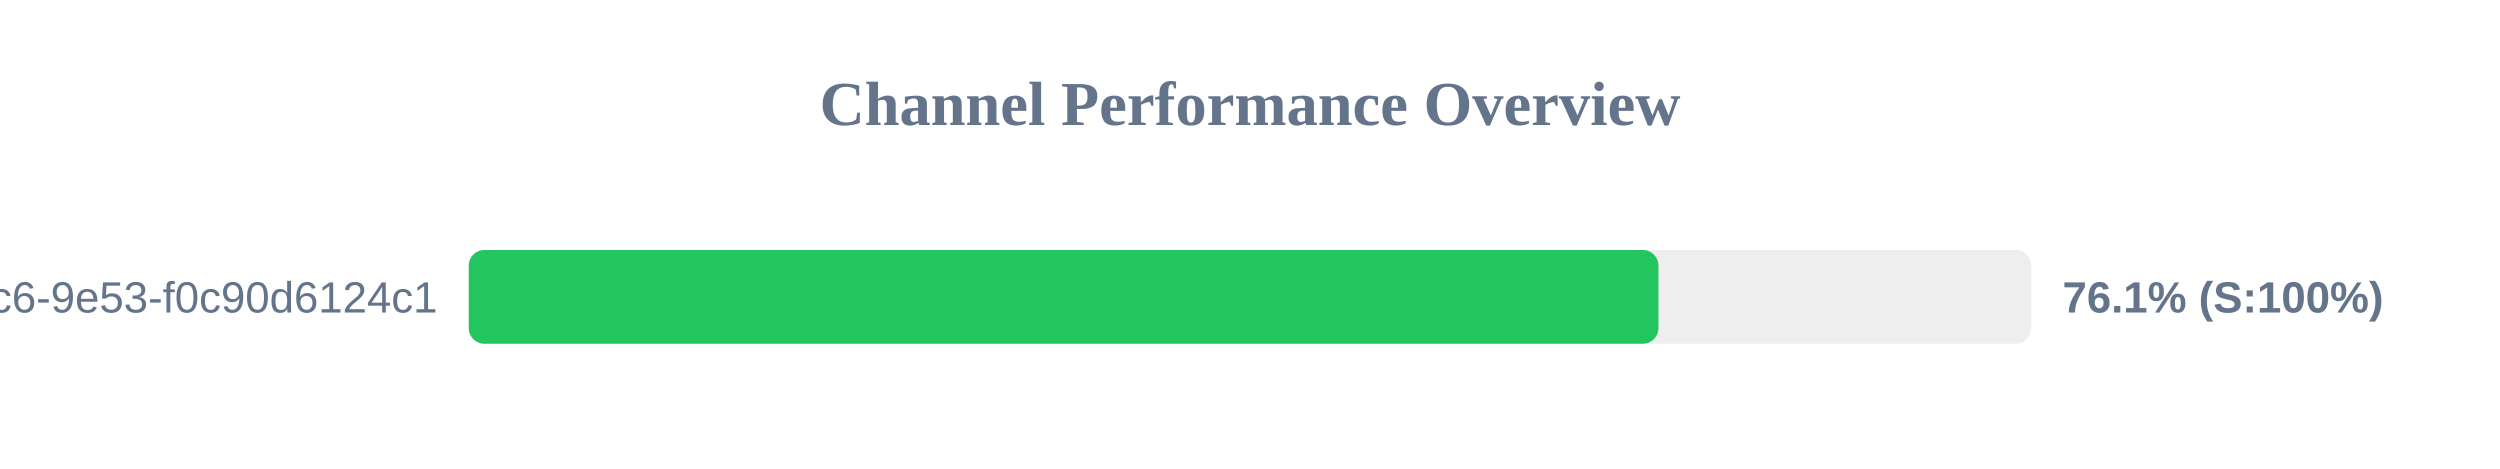
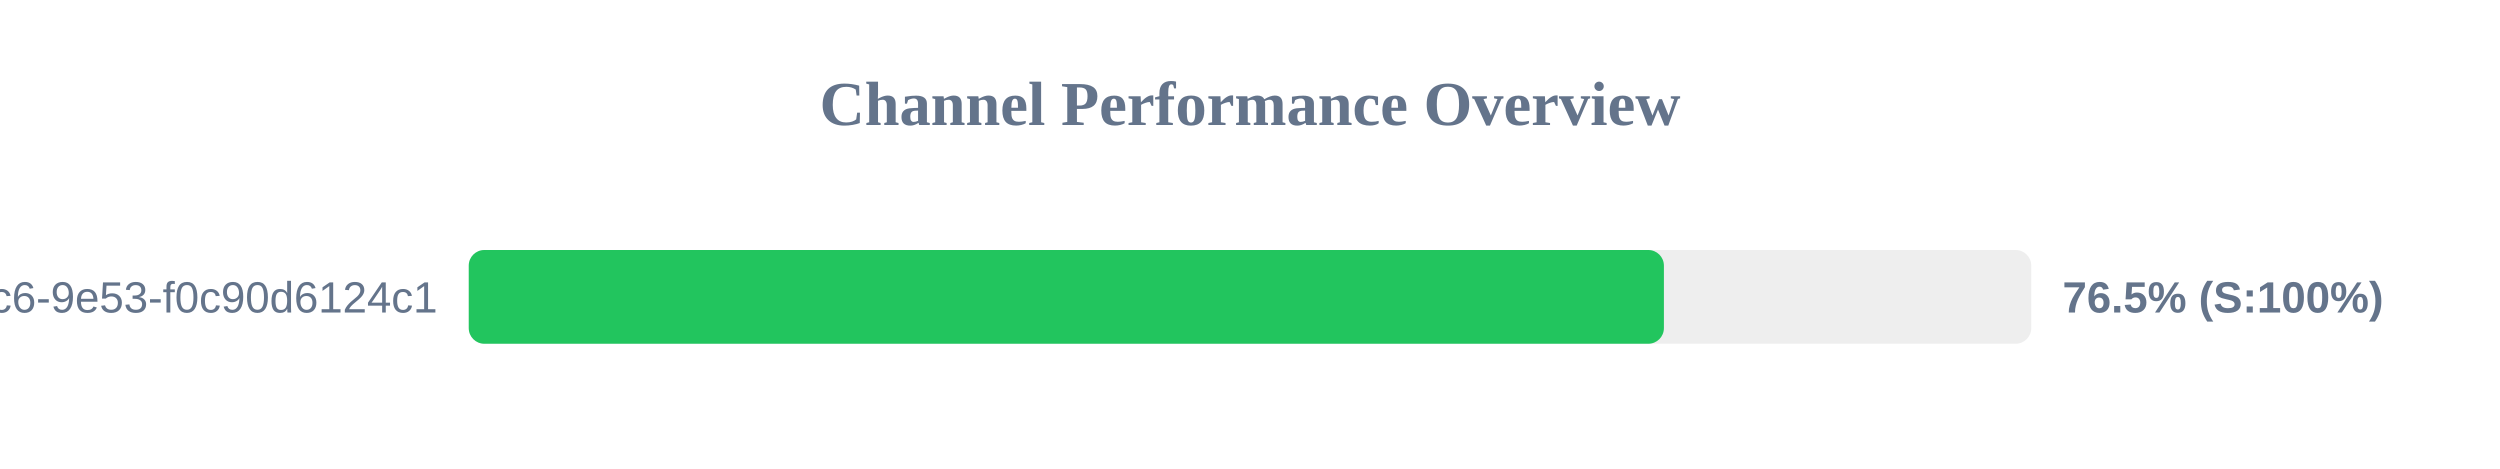
<svg xmlns="http://www.w3.org/2000/svg" width="800" height="150" version="1.1">
  <style>
        .row { font: 14px Arial; fill: #64748b; }
        .score { font: bold 14px Arial; fill: #64748b; }
    </style>
  <text x="400" y="40" text-anchor="middle" font-size="20px" font-weight="bold" fill="#64748b">Channel Performance Overview</text>
  <rect x="150" y="80" width="500" height="30" fill="#eee" rx="5" />
-   <rect x="150" y="80" width="380.7" height="30" fill="#22c55e" rx="5" />
+   <rect x="150" y="80" width="382.45" height="30" fill="#22c55e" rx="5" />
  <text x="140" y="100" text-anchor="end" class="row">?uuid=4685eb2a-5ddb-4dc6-9e53-f0c90d6124c1</text>
-   <text x="660" y="100" text-anchor="start" class="score">76.1% (S:100%)</text>
+   <text x="660" y="100" text-anchor="start" class="score">76.5% (S:100%)</text>
</svg>
